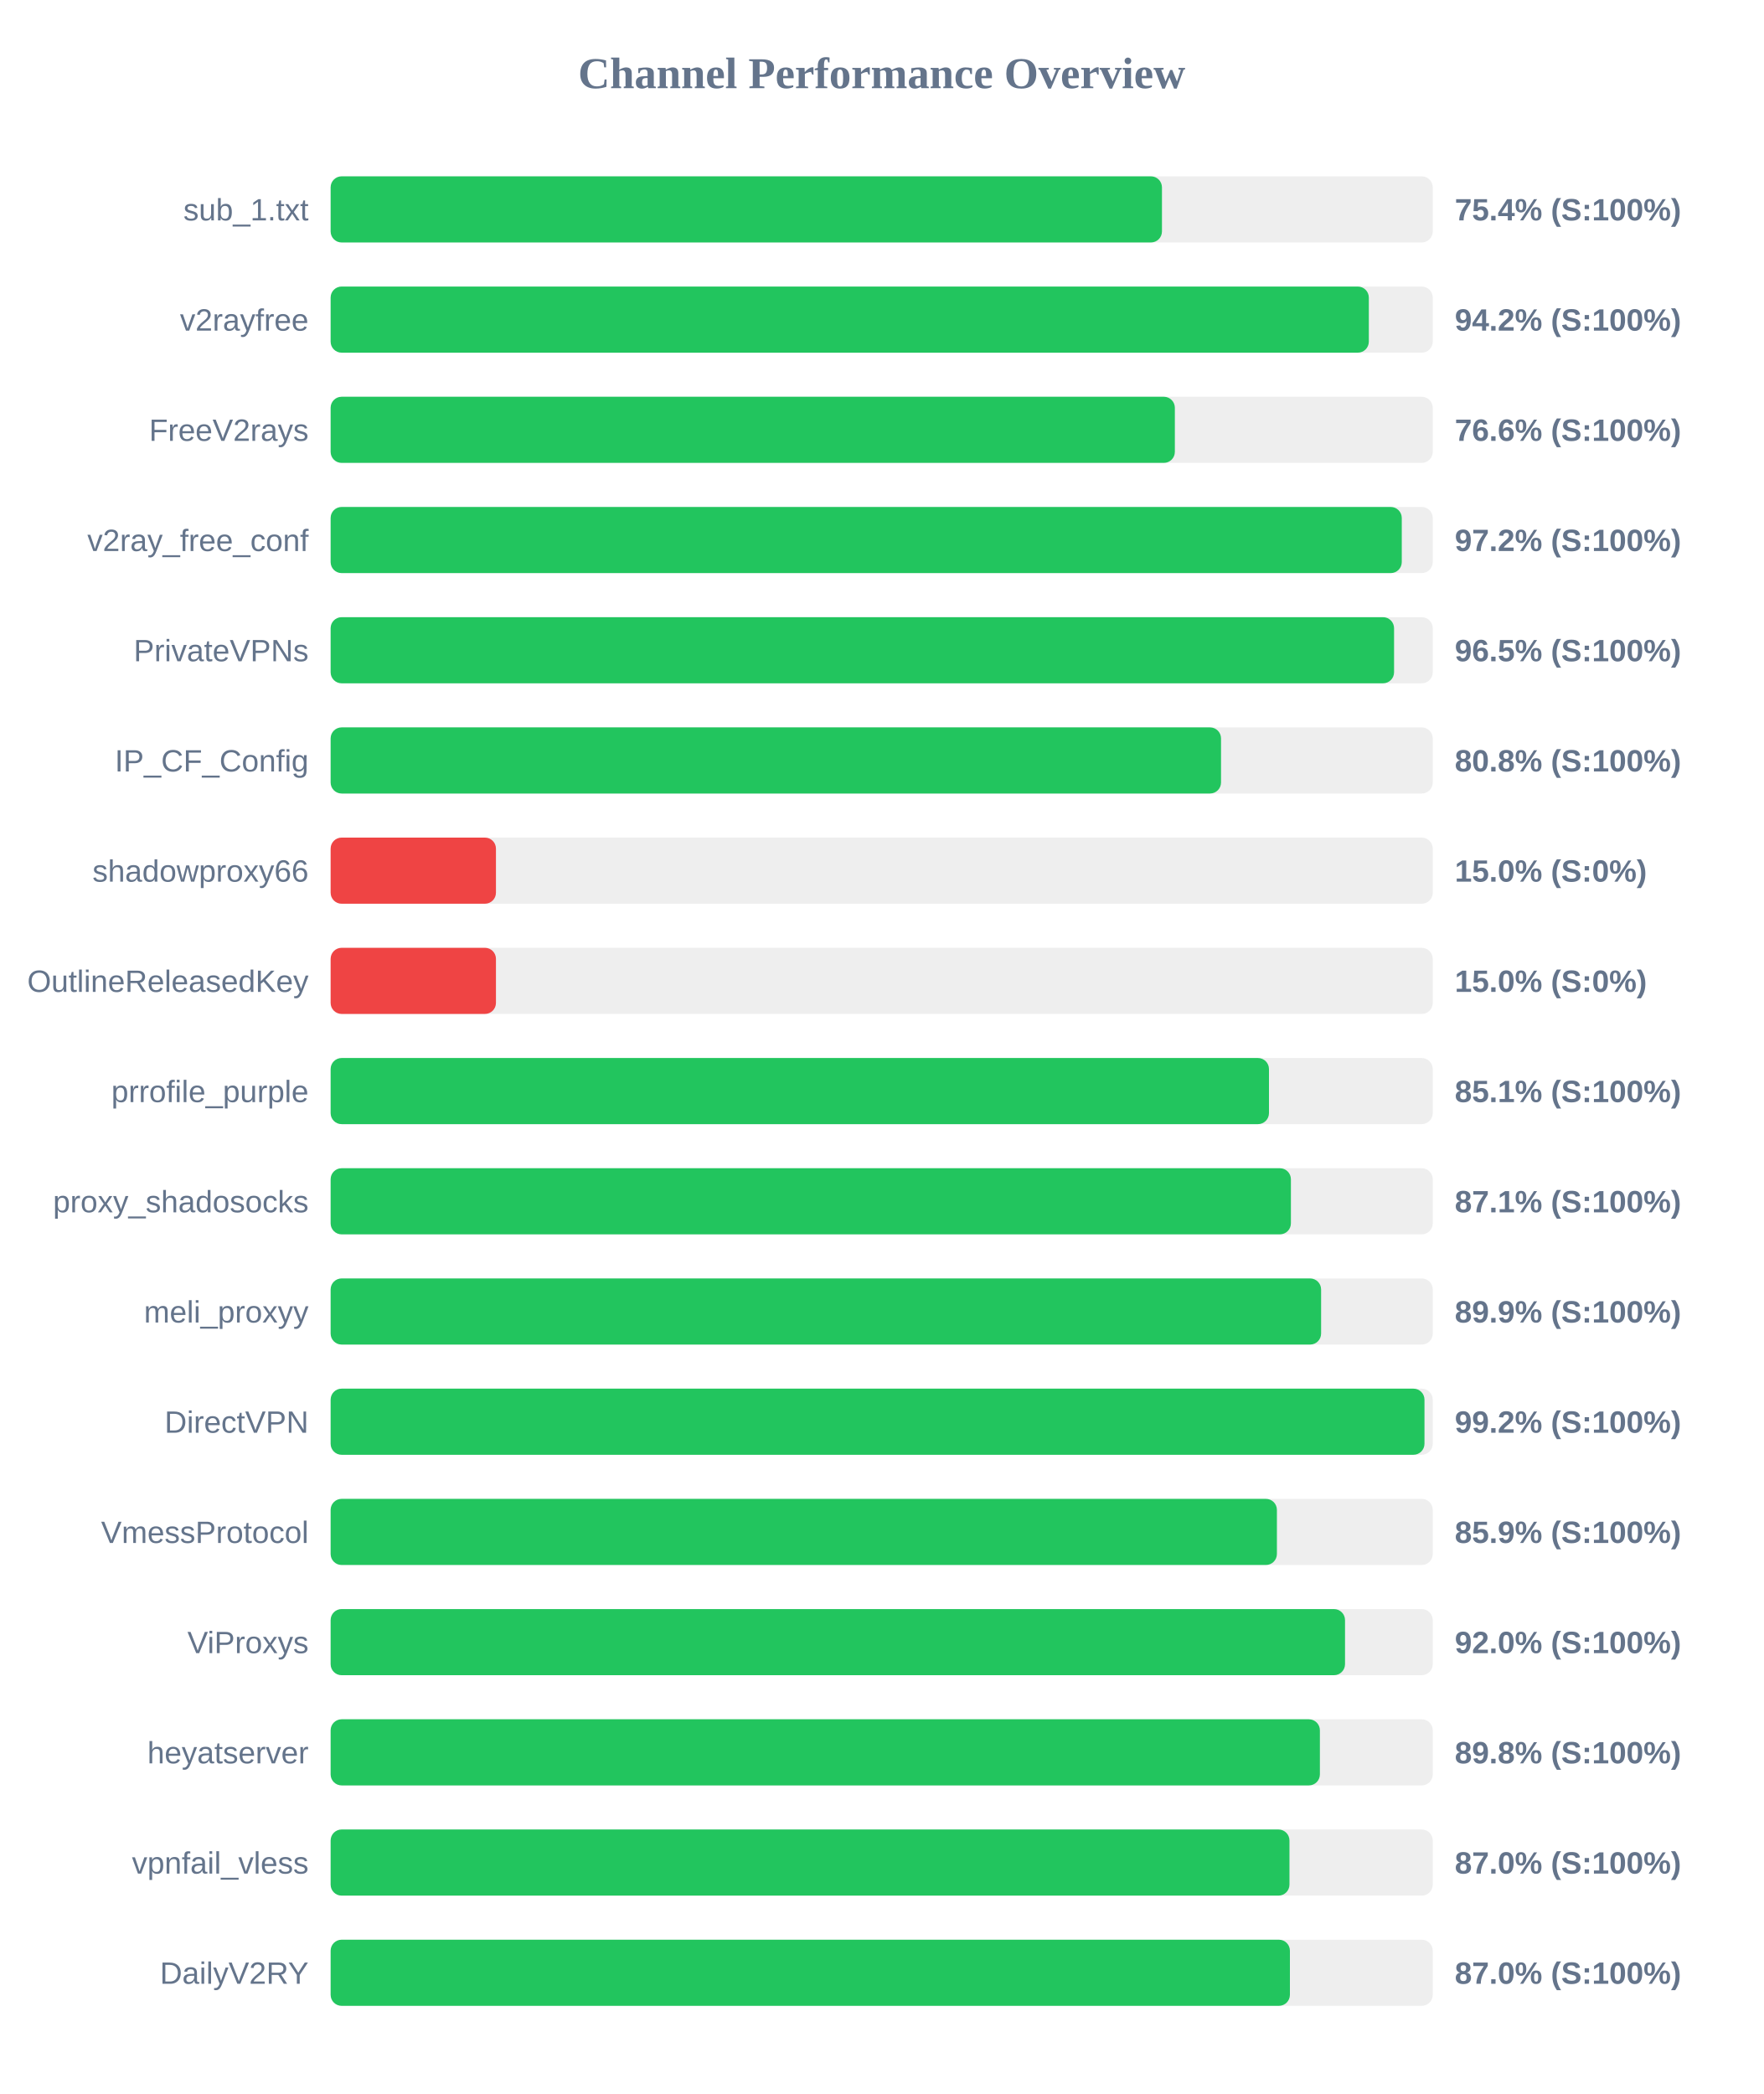
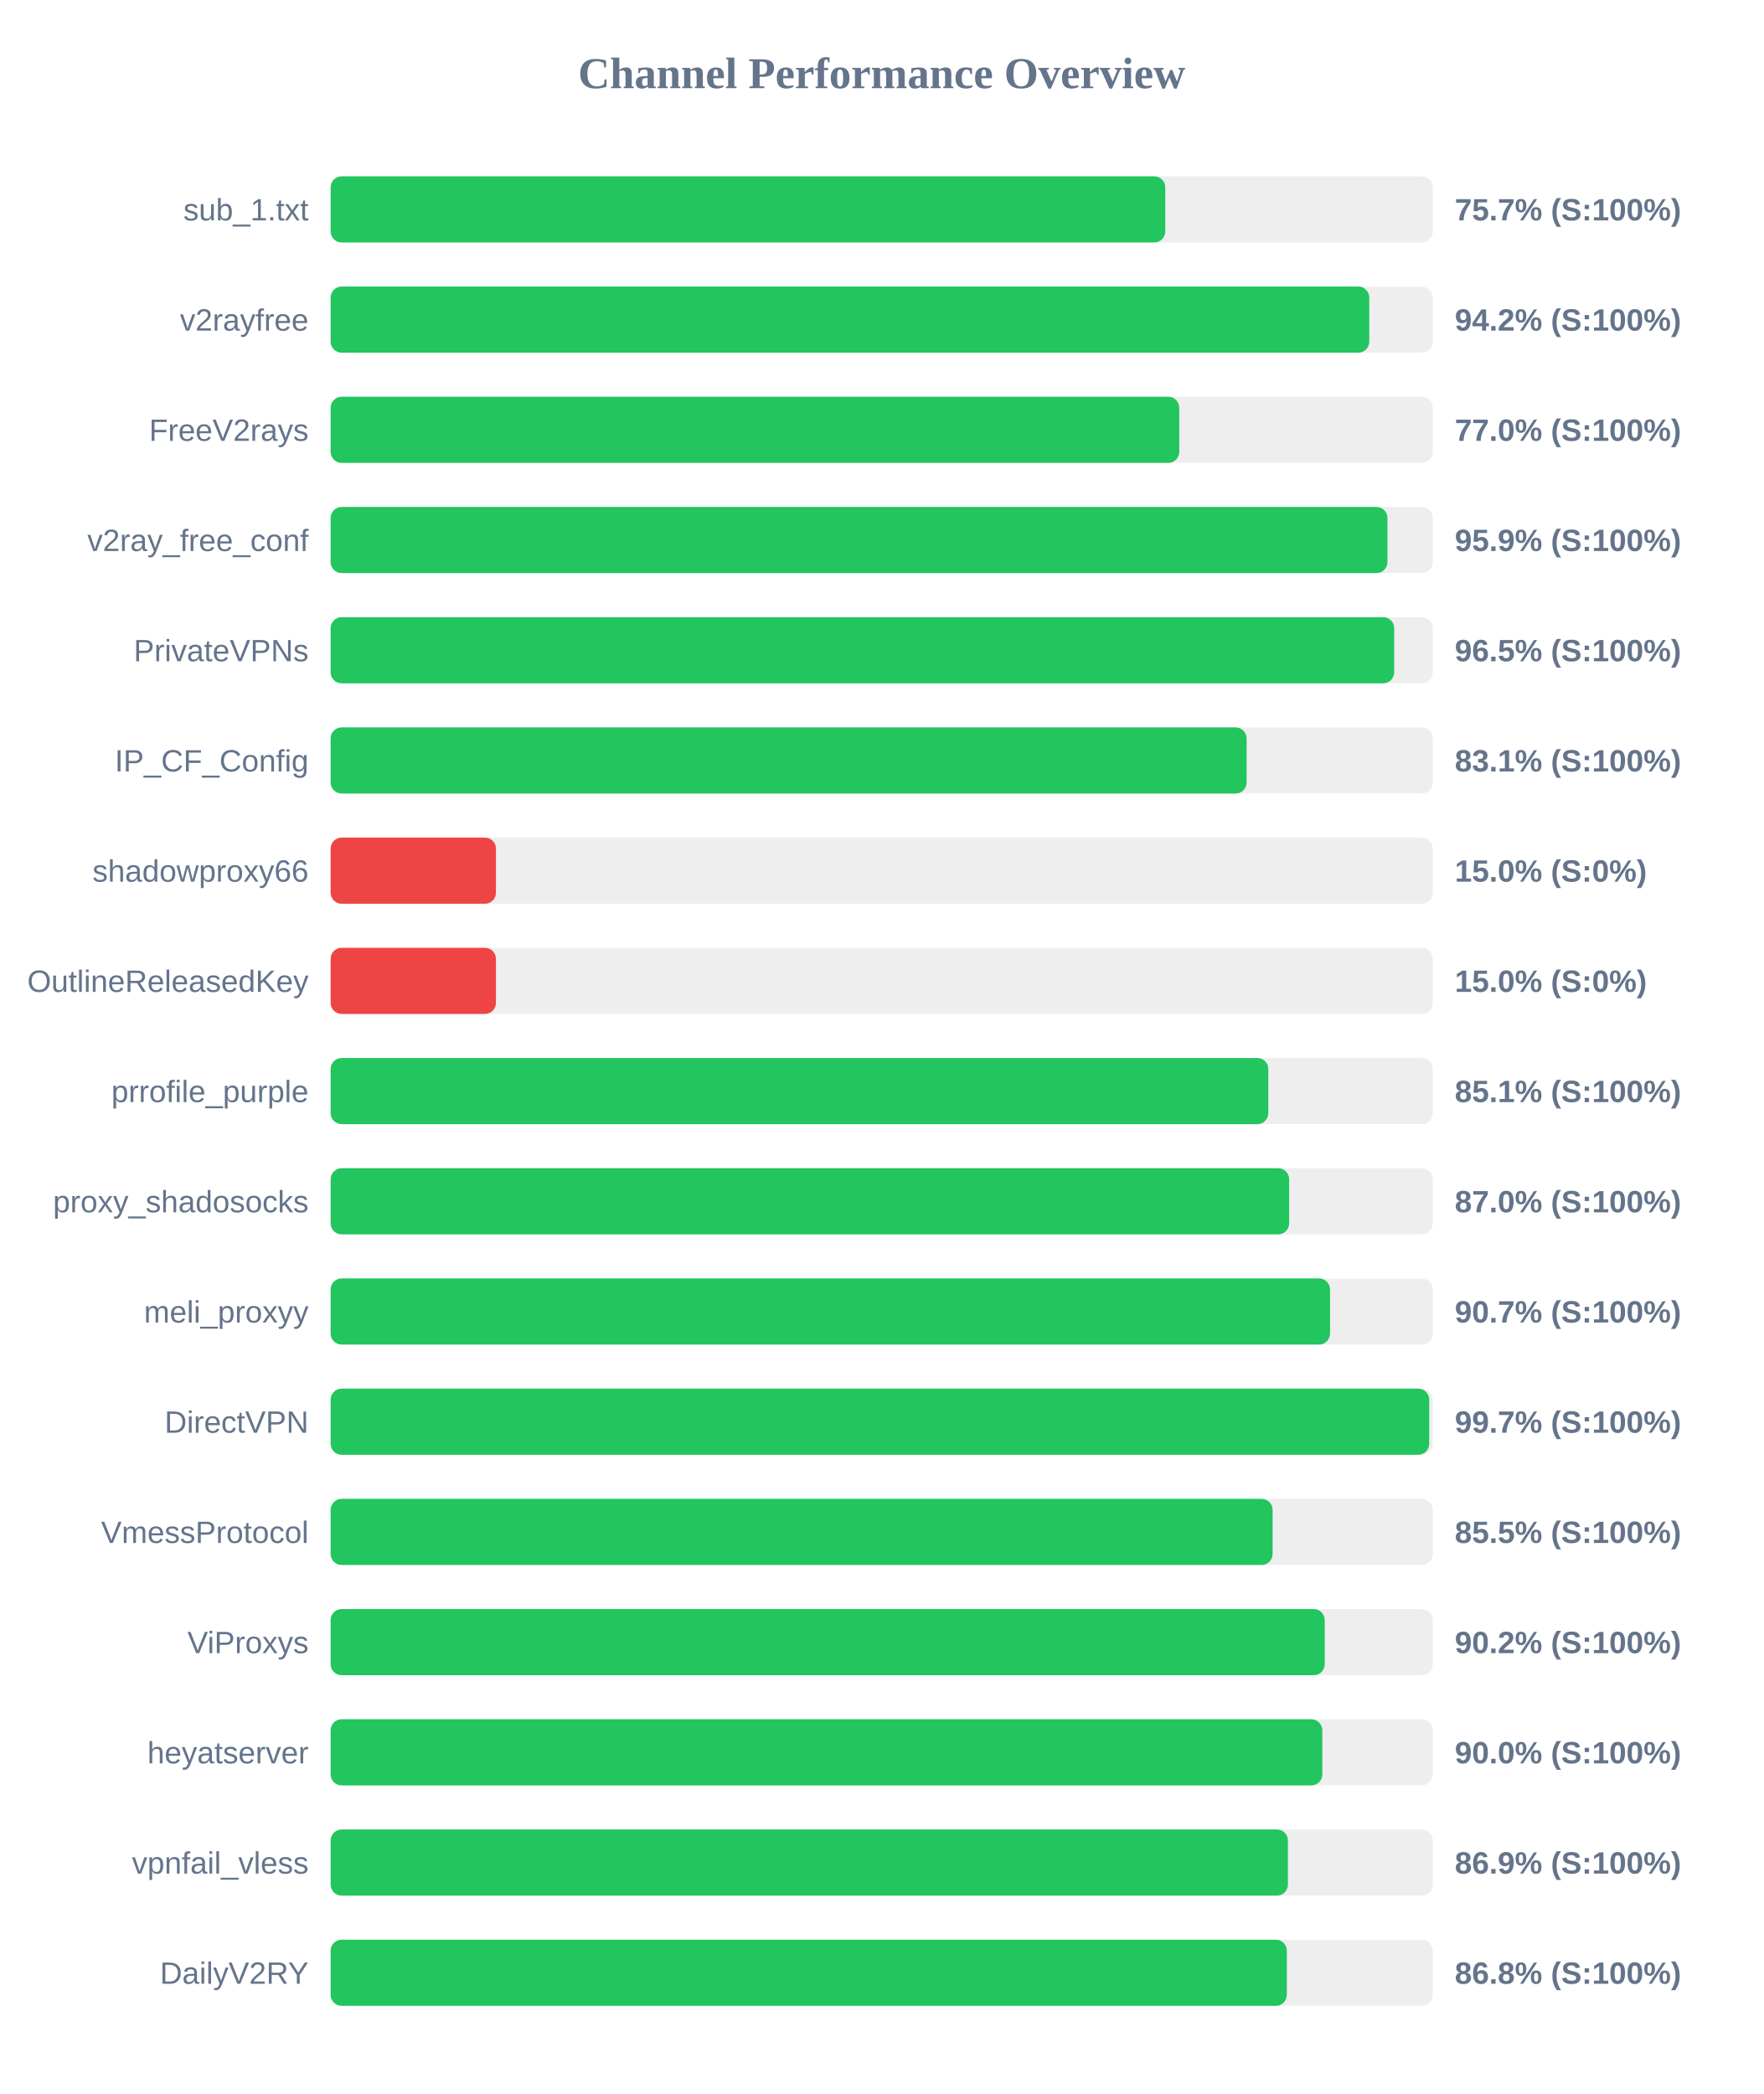
<svg xmlns="http://www.w3.org/2000/svg" width="800" height="950" version="1.1">
  <style>
        .row { font: 14px Arial; fill: #64748b; }
        .score { font: bold 14px Arial; fill: #64748b; }
    </style>
  <text x="400" y="40" text-anchor="middle" font-size="20px" font-weight="bold" fill="#64748b">Channel Performance Overview</text>
  <rect x="150" y="80" width="500" height="30" fill="#eee" rx="5" />
-   <rect x="150" y="80" width="377.15" height="30" fill="#22c55e" rx="5" />
+   <rect x="150" y="80" width="378.65" height="30" fill="#22c55e" rx="5" />
  <text x="140" y="100" text-anchor="end" class="row">sub_1.txt</text>
-   <text x="660" y="100" text-anchor="start" class="score">75.4% (S:100%)</text>
+   <text x="660" y="100" text-anchor="start" class="score">75.7% (S:100%)</text>
  <rect x="150" y="130" width="500" height="30" fill="#eee" rx="5" />
-   <rect x="150" y="130" width="471.0" height="30" fill="#22c55e" rx="5" />
+   <rect x="150" y="130" width="471.2" height="30" fill="#22c55e" rx="5" />
  <text x="140" y="150" text-anchor="end" class="row">v2rayfree</text>
  <text x="660" y="150" text-anchor="start" class="score">94.2% (S:100%)</text>
  <rect x="150" y="180" width="500" height="30" fill="#eee" rx="5" />
-   <rect x="150" y="180" width="383.0" height="30" fill="#22c55e" rx="5" />
+   <rect x="150" y="180" width="385.0" height="30" fill="#22c55e" rx="5" />
  <text x="140" y="200" text-anchor="end" class="row">FreeV2rays</text>
-   <text x="660" y="200" text-anchor="start" class="score">76.6% (S:100%)</text>
+   <text x="660" y="200" text-anchor="start" class="score">77.0% (S:100%)</text>
  <rect x="150" y="230" width="500" height="30" fill="#eee" rx="5" />
-   <rect x="150" y="230" width="485.95" height="30" fill="#22c55e" rx="5" />
+   <rect x="150" y="230" width="479.45" height="30" fill="#22c55e" rx="5" />
  <text x="140" y="250" text-anchor="end" class="row">v2ray_free_conf</text>
-   <text x="660" y="250" text-anchor="start" class="score">97.2% (S:100%)</text>
+   <text x="660" y="250" text-anchor="start" class="score">95.9% (S:100%)</text>
  <rect x="150" y="280" width="500" height="30" fill="#eee" rx="5" />
-   <rect x="150" y="280" width="482.45" height="30" fill="#22c55e" rx="5" />
+   <rect x="150" y="280" width="482.5" height="30" fill="#22c55e" rx="5" />
  <text x="140" y="300" text-anchor="end" class="row">PrivateVPNs</text>
  <text x="660" y="300" text-anchor="start" class="score">96.5% (S:100%)</text>
  <rect x="150" y="330" width="500" height="30" fill="#eee" rx="5" />
-   <rect x="150" y="330" width="403.95" height="30" fill="#22c55e" rx="5" />
+   <rect x="150" y="330" width="415.55" height="30" fill="#22c55e" rx="5" />
  <text x="140" y="350" text-anchor="end" class="row">IP_CF_Config</text>
-   <text x="660" y="350" text-anchor="start" class="score">80.8% (S:100%)</text>
+   <text x="660" y="350" text-anchor="start" class="score">83.1% (S:100%)</text>
  <rect x="150" y="380" width="500" height="30" fill="#eee" rx="5" />
  <rect x="150" y="380" width="75.0" height="30" fill="#ef4444" rx="5" />
  <text x="140" y="400" text-anchor="end" class="row">shadowproxy66</text>
  <text x="660" y="400" text-anchor="start" class="score">15.0% (S:0%)</text>
  <rect x="150" y="430" width="500" height="30" fill="#eee" rx="5" />
  <rect x="150" y="430" width="75.0" height="30" fill="#ef4444" rx="5" />
  <text x="140" y="450" text-anchor="end" class="row">OutlineReleasedKey</text>
  <text x="660" y="450" text-anchor="start" class="score">15.0% (S:0%)</text>
  <rect x="150" y="480" width="500" height="30" fill="#eee" rx="5" />
-   <rect x="150" y="480" width="425.7" height="30" fill="#22c55e" rx="5" />
+   <rect x="150" y="480" width="425.4" height="30" fill="#22c55e" rx="5" />
  <text x="140" y="500" text-anchor="end" class="row">prrofile_purple</text>
  <text x="660" y="500" text-anchor="start" class="score">85.1% (S:100%)</text>
  <rect x="150" y="530" width="500" height="30" fill="#eee" rx="5" />
-   <rect x="150" y="530" width="435.65" height="30" fill="#22c55e" rx="5" />
+   <rect x="150" y="530" width="434.85" height="30" fill="#22c55e" rx="5" />
  <text x="140" y="550" text-anchor="end" class="row">proxy_shadosocks</text>
-   <text x="660" y="550" text-anchor="start" class="score">87.1% (S:100%)</text>
+   <text x="660" y="550" text-anchor="start" class="score">87.0% (S:100%)</text>
  <rect x="150" y="580" width="500" height="30" fill="#eee" rx="5" />
-   <rect x="150" y="580" width="449.35" height="30" fill="#22c55e" rx="5" />
+   <rect x="150" y="580" width="453.4" height="30" fill="#22c55e" rx="5" />
  <text x="140" y="600" text-anchor="end" class="row">meli_proxyy</text>
-   <text x="660" y="600" text-anchor="start" class="score">89.9% (S:100%)</text>
+   <text x="660" y="600" text-anchor="start" class="score">90.7% (S:100%)</text>
  <rect x="150" y="630" width="500" height="30" fill="#eee" rx="5" />
-   <rect x="150" y="630" width="496.25" height="30" fill="#22c55e" rx="5" />
+   <rect x="150" y="630" width="498.4" height="30" fill="#22c55e" rx="5" />
  <text x="140" y="650" text-anchor="end" class="row">DirectVPN</text>
-   <text x="660" y="650" text-anchor="start" class="score">99.2% (S:100%)</text>
+   <text x="660" y="650" text-anchor="start" class="score">99.7% (S:100%)</text>
  <rect x="150" y="680" width="500" height="30" fill="#eee" rx="5" />
-   <rect x="150" y="680" width="429.3" height="30" fill="#22c55e" rx="5" />
+   <rect x="150" y="680" width="427.35" height="30" fill="#22c55e" rx="5" />
  <text x="140" y="700" text-anchor="end" class="row">VmessProtocol</text>
-   <text x="660" y="700" text-anchor="start" class="score">85.9% (S:100%)</text>
+   <text x="660" y="700" text-anchor="start" class="score">85.5% (S:100%)</text>
  <rect x="150" y="730" width="500" height="30" fill="#eee" rx="5" />
-   <rect x="150" y="730" width="460.2" height="30" fill="#22c55e" rx="5" />
+   <rect x="150" y="730" width="451.0" height="30" fill="#22c55e" rx="5" />
  <text x="140" y="750" text-anchor="end" class="row">ViProxys</text>
-   <text x="660" y="750" text-anchor="start" class="score">92.0% (S:100%)</text>
+   <text x="660" y="750" text-anchor="start" class="score">90.2% (S:100%)</text>
  <rect x="150" y="780" width="500" height="30" fill="#eee" rx="5" />
-   <rect x="150" y="780" width="448.8" height="30" fill="#22c55e" rx="5" />
+   <rect x="150" y="780" width="449.9" height="30" fill="#22c55e" rx="5" />
  <text x="140" y="800" text-anchor="end" class="row">heyatserver</text>
-   <text x="660" y="800" text-anchor="start" class="score">89.8% (S:100%)</text>
+   <text x="660" y="800" text-anchor="start" class="score">90.0% (S:100%)</text>
  <rect x="150" y="830" width="500" height="30" fill="#eee" rx="5" />
-   <rect x="150" y="830" width="435.0" height="30" fill="#22c55e" rx="5" />
+   <rect x="150" y="830" width="434.3" height="30" fill="#22c55e" rx="5" />
  <text x="140" y="850" text-anchor="end" class="row">vpnfail_vless</text>
-   <text x="660" y="850" text-anchor="start" class="score">87.0% (S:100%)</text>
+   <text x="660" y="850" text-anchor="start" class="score">86.9% (S:100%)</text>
  <rect x="150" y="880" width="500" height="30" fill="#eee" rx="5" />
-   <rect x="150" y="880" width="435.2" height="30" fill="#22c55e" rx="5" />
+   <rect x="150" y="880" width="433.8" height="30" fill="#22c55e" rx="5" />
  <text x="140" y="900" text-anchor="end" class="row">DailyV2RY</text>
-   <text x="660" y="900" text-anchor="start" class="score">87.0% (S:100%)</text>
+   <text x="660" y="900" text-anchor="start" class="score">86.8% (S:100%)</text>
</svg>
